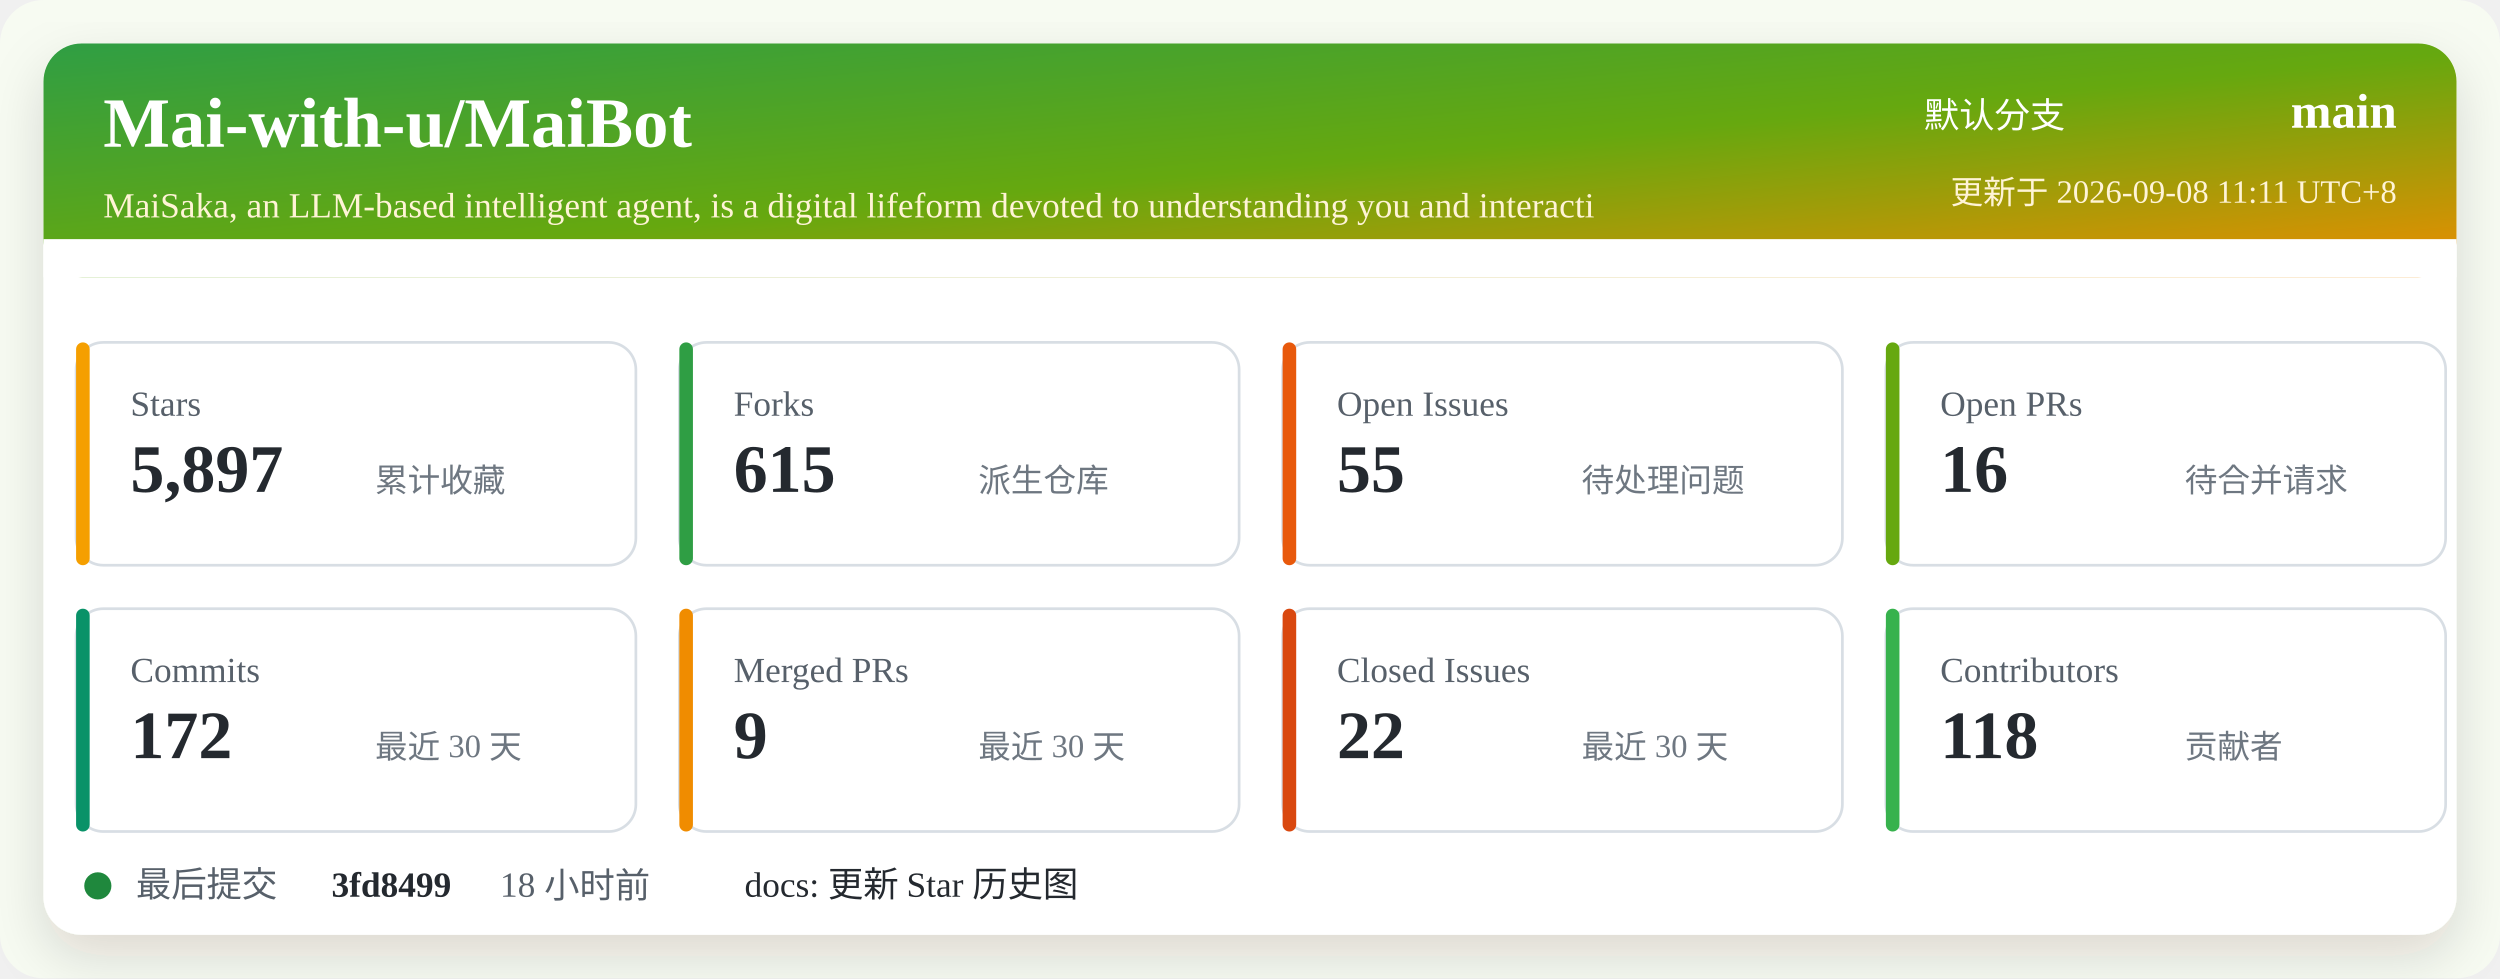
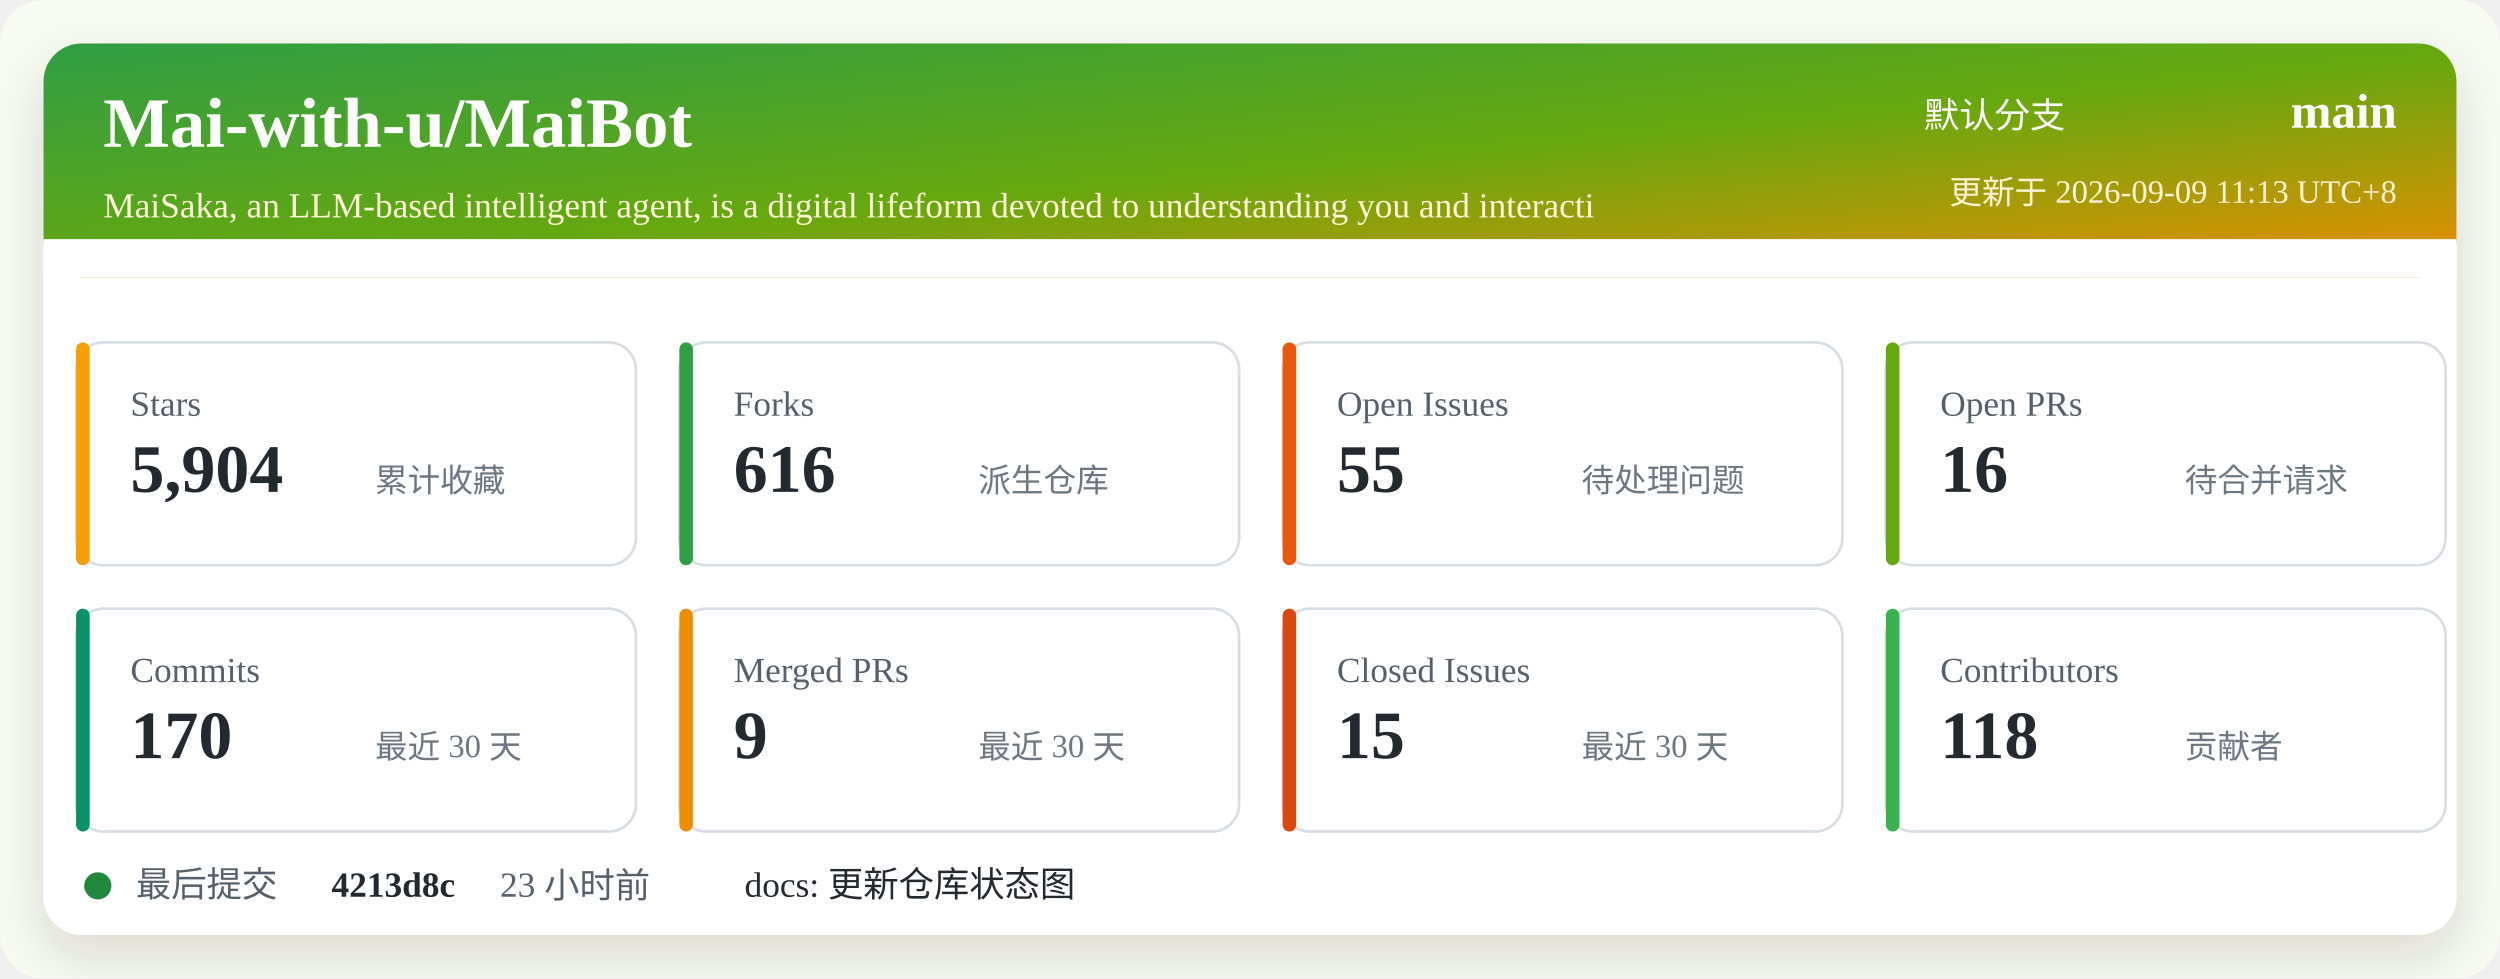
<svg xmlns="http://www.w3.org/2000/svg" width="920" height="360" viewBox="0 0 920 360" role="img" aria-labelledby="title desc">
  <defs>
    <linearGradient id="header" x1="0" x2="1" y1="0" y2="1">
      <stop offset="0%" stop-color="#2f9e44" />
      <stop offset="52%" stop-color="#66a80f" />
      <stop offset="100%" stop-color="#f08c00" />
    </linearGradient>
    <filter id="shadow" x="-5%" y="-5%" width="110%" height="110%">
      <feDropShadow dx="0" dy="8" stdDeviation="10" flood-color="#2b2318" flood-opacity="0.14" />
    </filter>
  </defs>
  <rect width="920" height="360" rx="16" fill="#f7fbf2" />
  <rect x="16" y="16" width="888" height="328" rx="14" fill="#ffffff" filter="url(#shadow)" />
  <rect x="16" y="16" width="888" height="86" rx="14" fill="url(#header)" />
  <path d="M16 88 H904 V102 H16 Z" fill="#ffffff" />
  <text x="38" y="54" fill="#ffffff" font-size="26" font-weight="700">Mai-with-u/MaiBot</text>
  <text x="38" y="80" fill="#fff4d6" font-size="13">MaiSaka, an LLM-based intelligent agent, is a digital lifeform devoted to understanding you and interacti</text>
  <text x="760" y="47" fill="#ffffff" font-size="13" text-anchor="end">默认分支</text>
  <text x="882" y="47" fill="#ffffff" font-size="18" font-weight="700" text-anchor="end">main</text>
-   <text x="882" y="75" fill="#fff4d6" font-size="12" text-anchor="end">更新于 2026-09-08 11:11 UTC+8</text>
+   <text x="882" y="75" fill="#fff4d6" font-size="12" text-anchor="end">更新于 2026-09-09 11:13 UTC+8</text>
  <g transform="translate(28 126)">
    <rect width="206" height="82" rx="10" fill="#ffffff" stroke="#d8dee4" />
    <rect x="0" y="0" width="5" height="82" rx="2.5" fill="#f59f00" />
    <text x="20" y="27" fill="#57606a" font-size="13">Stars</text>
-     <text x="20" y="55" fill="#24292f" font-size="25" font-weight="700">5,897</text>
+     <text x="20" y="55" fill="#24292f" font-size="25" font-weight="700">5,904</text>
    <text x="110" y="55" fill="#6e7781" font-size="12">累计收藏</text>
  </g>
  <g transform="translate(250 126)">
    <rect width="206" height="82" rx="10" fill="#ffffff" stroke="#d8dee4" />
    <rect x="0" y="0" width="5" height="82" rx="2.5" fill="#2f9e44" />
    <text x="20" y="27" fill="#57606a" font-size="13">Forks</text>
-     <text x="20" y="55" fill="#24292f" font-size="25" font-weight="700">615</text>
+     <text x="20" y="55" fill="#24292f" font-size="25" font-weight="700">616</text>
    <text x="110" y="55" fill="#6e7781" font-size="12">派生仓库</text>
  </g>
  <g transform="translate(472 126)">
    <rect width="206" height="82" rx="10" fill="#ffffff" stroke="#d8dee4" />
    <rect x="0" y="0" width="5" height="82" rx="2.5" fill="#e8590c" />
    <text x="20" y="27" fill="#57606a" font-size="13">Open Issues</text>
    <text x="20" y="55" fill="#24292f" font-size="25" font-weight="700">55</text>
    <text x="110" y="55" fill="#6e7781" font-size="12">待处理问题</text>
  </g>
  <g transform="translate(694 126)">
    <rect width="206" height="82" rx="10" fill="#ffffff" stroke="#d8dee4" />
    <rect x="0" y="0" width="5" height="82" rx="2.5" fill="#66a80f" />
    <text x="20" y="27" fill="#57606a" font-size="13">Open PRs</text>
    <text x="20" y="55" fill="#24292f" font-size="25" font-weight="700">16</text>
    <text x="110" y="55" fill="#6e7781" font-size="12">待合并请求</text>
  </g>
  <g transform="translate(28 224)">
    <rect width="206" height="82" rx="10" fill="#ffffff" stroke="#d8dee4" />
    <rect x="0" y="0" width="5" height="82" rx="2.5" fill="#099268" />
    <text x="20" y="27" fill="#57606a" font-size="13">Commits</text>
-     <text x="20" y="55" fill="#24292f" font-size="25" font-weight="700">172</text>
+     <text x="20" y="55" fill="#24292f" font-size="25" font-weight="700">170</text>
    <text x="110" y="55" fill="#6e7781" font-size="12">最近 30 天</text>
  </g>
  <g transform="translate(250 224)">
    <rect width="206" height="82" rx="10" fill="#ffffff" stroke="#d8dee4" />
    <rect x="0" y="0" width="5" height="82" rx="2.5" fill="#f08c00" />
    <text x="20" y="27" fill="#57606a" font-size="13">Merged PRs</text>
    <text x="20" y="55" fill="#24292f" font-size="25" font-weight="700">9</text>
    <text x="110" y="55" fill="#6e7781" font-size="12">最近 30 天</text>
  </g>
  <g transform="translate(472 224)">
    <rect width="206" height="82" rx="10" fill="#ffffff" stroke="#d8dee4" />
    <rect x="0" y="0" width="5" height="82" rx="2.5" fill="#d9480f" />
    <text x="20" y="27" fill="#57606a" font-size="13">Closed Issues</text>
-     <text x="20" y="55" fill="#24292f" font-size="25" font-weight="700">22</text>
+     <text x="20" y="55" fill="#24292f" font-size="25" font-weight="700">15</text>
    <text x="110" y="55" fill="#6e7781" font-size="12">最近 30 天</text>
  </g>
  <g transform="translate(694 224)">
    <rect width="206" height="82" rx="10" fill="#ffffff" stroke="#d8dee4" />
    <rect x="0" y="0" width="5" height="82" rx="2.5" fill="#37b24d" />
    <text x="20" y="27" fill="#57606a" font-size="13">Contributors</text>
    <text x="20" y="55" fill="#24292f" font-size="25" font-weight="700">118</text>
    <text x="110" y="55" fill="#6e7781" font-size="12">贡献者</text>
  </g>
  <g transform="translate(28 318)">
    <circle cx="8" cy="8" r="5" fill="#1f883d" />
    <text x="22" y="12" fill="#57606a" font-size="13">最后提交</text>
-     <text x="94" y="12" fill="#24292f" font-size="13" font-weight="700">3fd8499</text>
-     <text x="156" y="12" fill="#57606a" font-size="13">18 小时前</text>
-     <text x="246" y="12" fill="#24292f" font-size="13">docs: 更新 Star 历史图</text>
+     <text x="94" y="12" fill="#24292f" font-size="13" font-weight="700">4213d8c</text>
+     <text x="156" y="12" fill="#57606a" font-size="13">23 小时前</text>
+     <text x="246" y="12" fill="#24292f" font-size="13">docs: 更新仓库状态图</text>
  </g>
</svg>
